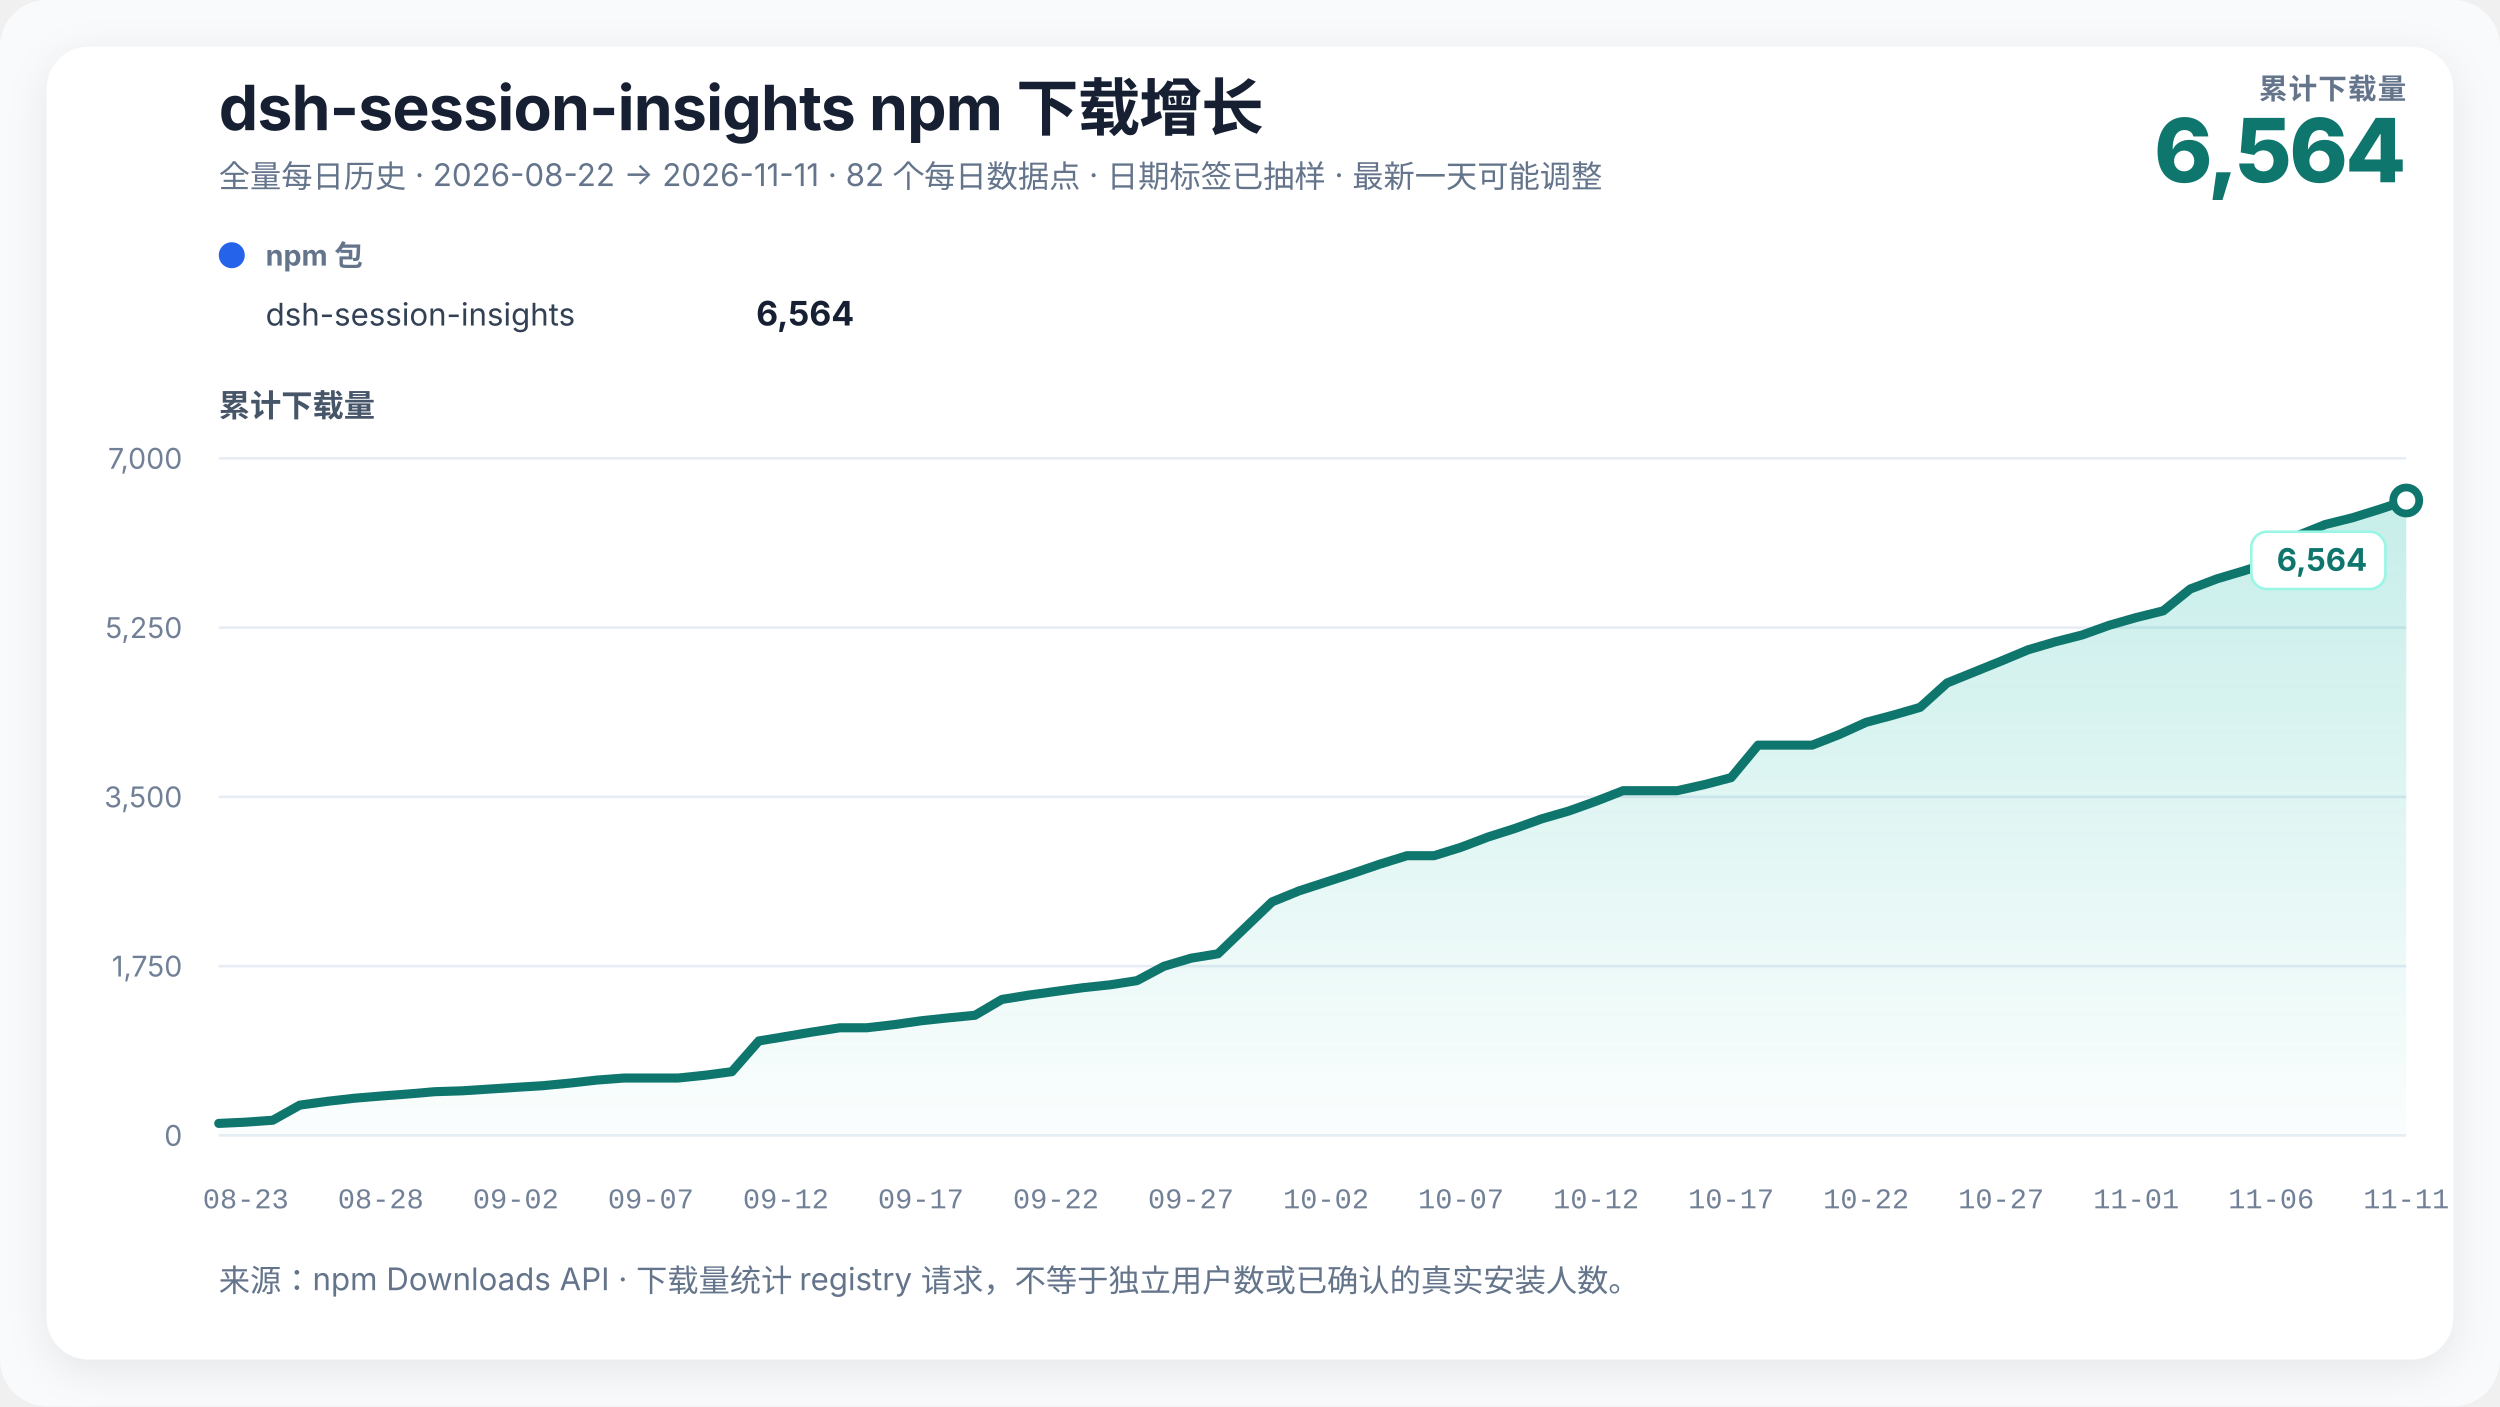
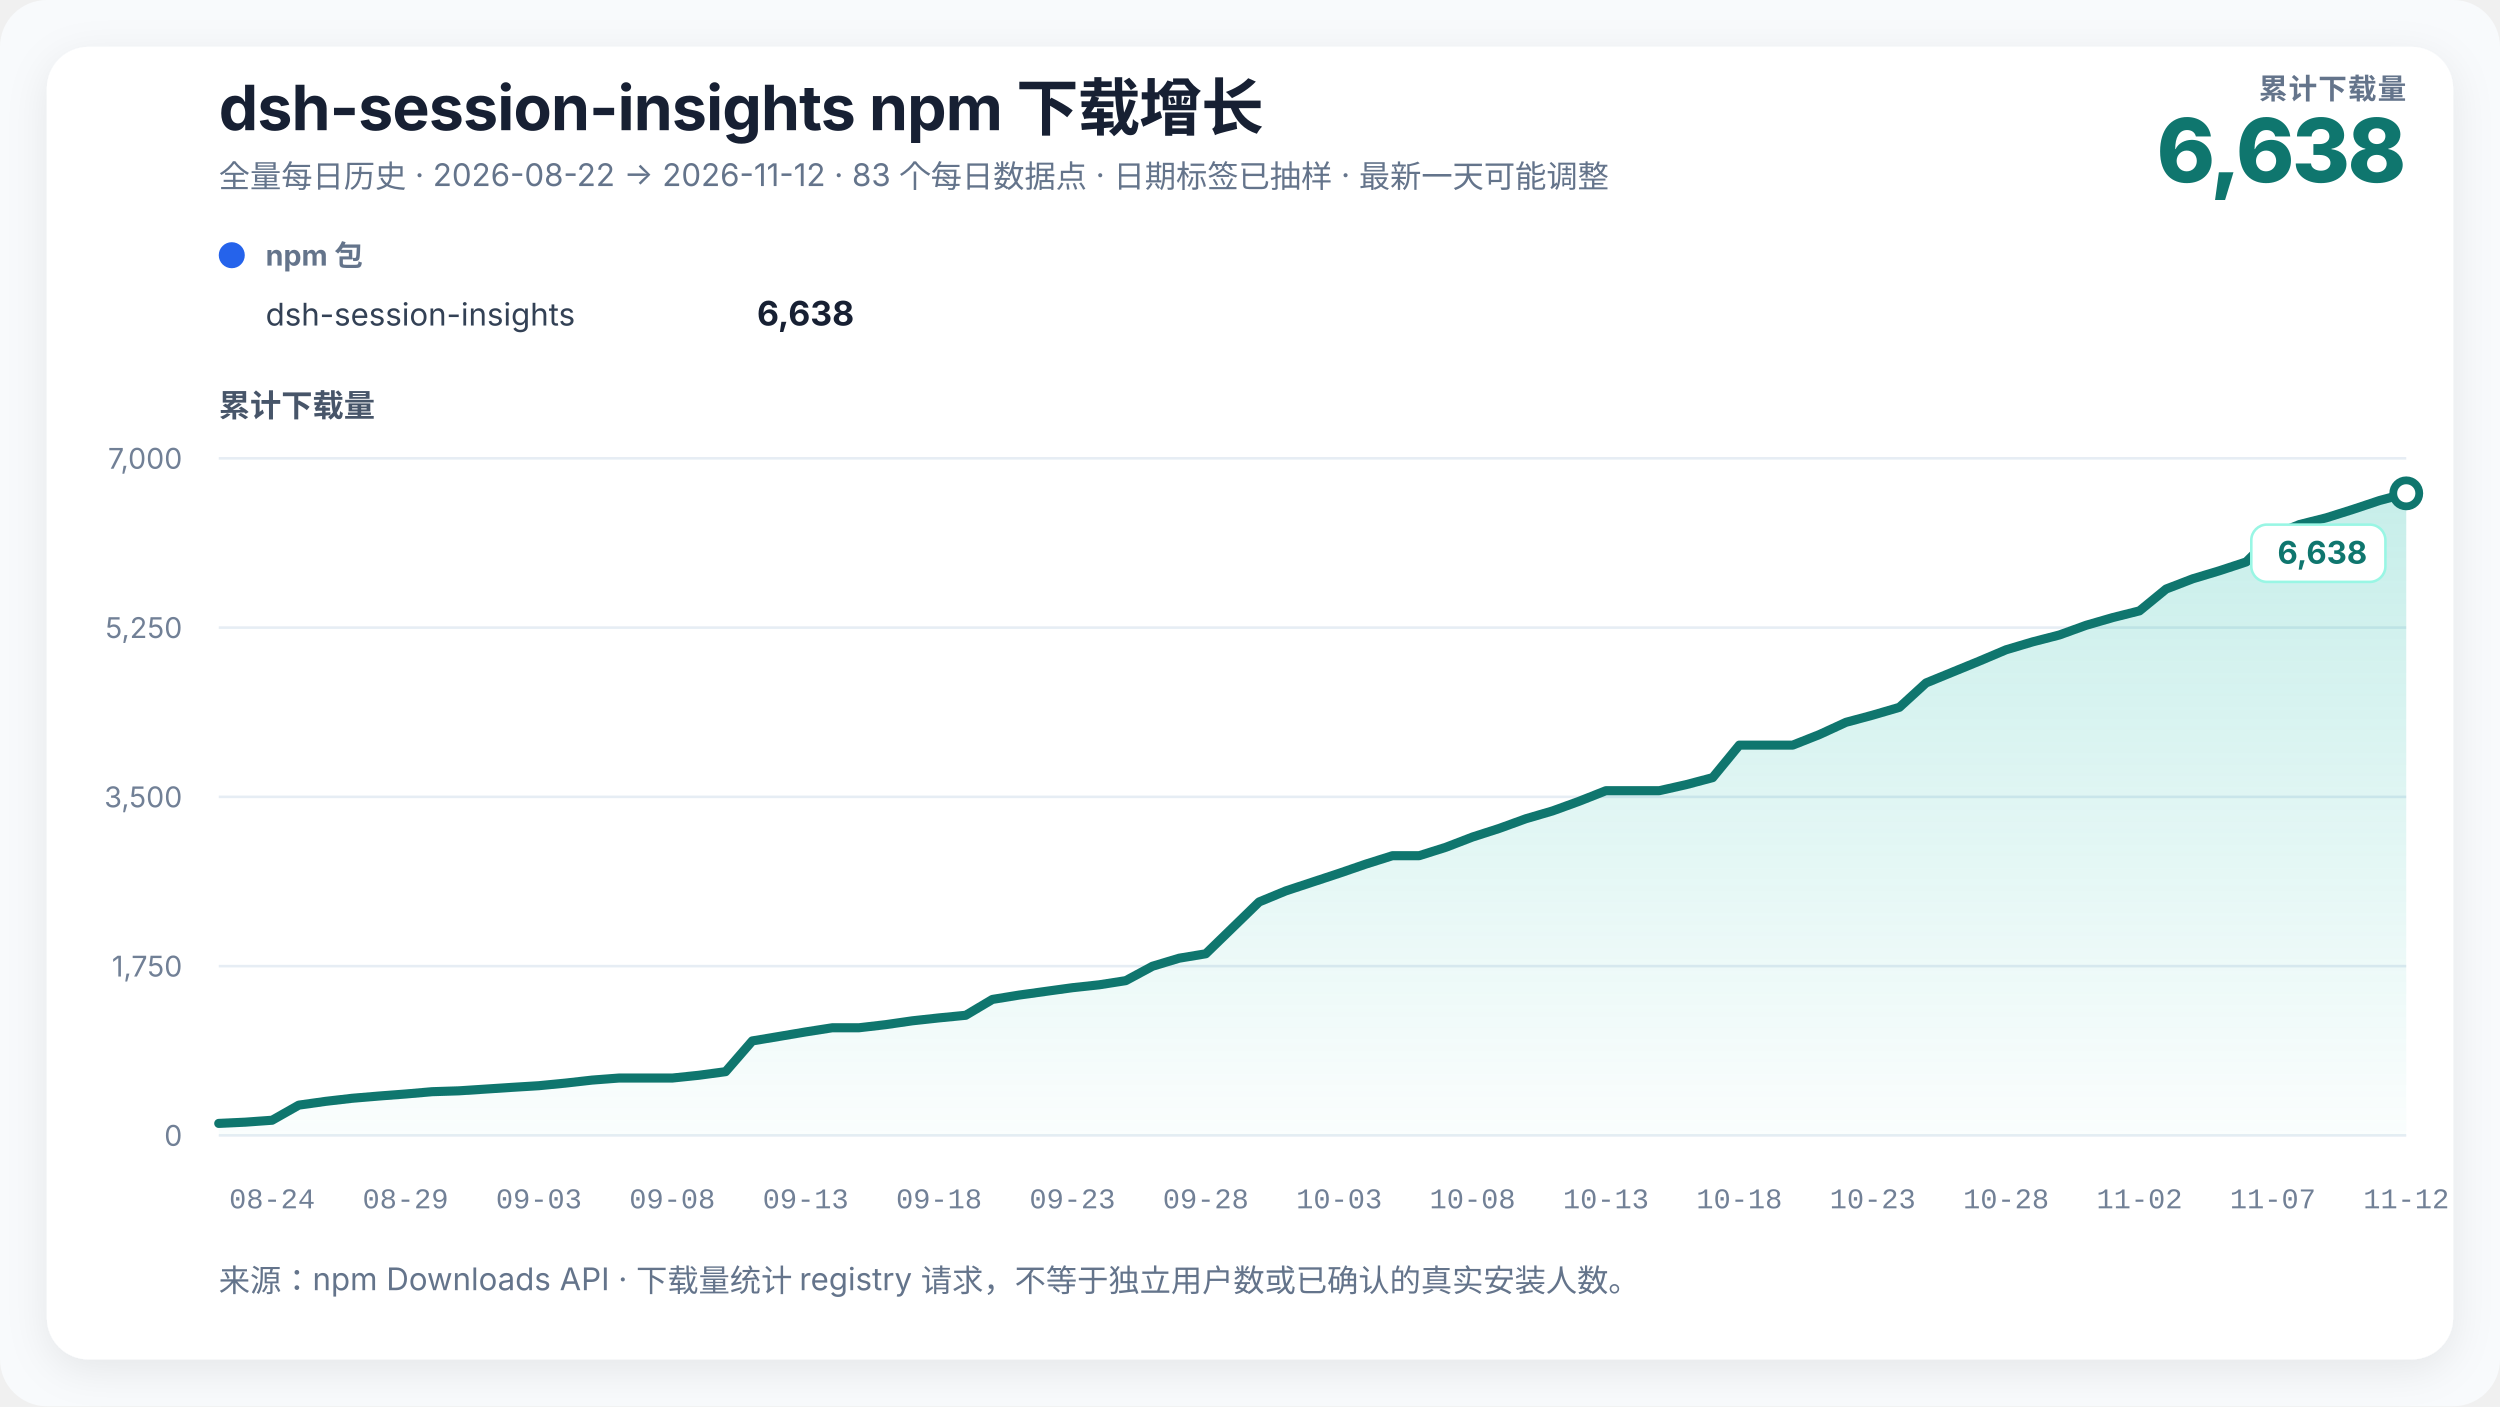
<svg xmlns="http://www.w3.org/2000/svg" width="960" height="540" viewBox="0 0 960 540" role="img" aria-labelledby="chart-title chart-desc" data-renderer-version="3">
  <defs>
    <linearGradient id="growth-fill" x1="0" y1="0" x2="0" y2="1">
      <stop offset="0%" stop-color="#14b8a6" stop-opacity="0.24" />
      <stop offset="100%" stop-color="#14b8a6" stop-opacity="0.02" />
    </linearGradient>
    <filter id="soft-shadow" x="-10%" y="-10%" width="120%" height="120%">
      <feDropShadow dx="0" dy="4" stdDeviation="8" flood-color="#0f172a" flood-opacity="0.08" />
    </filter>
  </defs>
  <style>
    text { font-family: Inter, ui-sans-serif, -apple-system, BlinkMacSystemFont, "Segoe UI", "PingFang SC", "Microsoft YaHei", sans-serif; fill: #172033; }
    .title { font-size: 24px; font-weight: 720; letter-spacing: -0.3px; }
    .subtitle { font-size: 12px; fill: #64748b; }
    .metric-label { font-size: 11px; fill: #64748b; font-weight: 650; letter-spacing: 0.4px; }
    .metric-value { font-size: 34px; fill: #0f766e; font-weight: 760; letter-spacing: -1px; }
    .axis-title { font-size: 12px; fill: #475569; font-weight: 650; }
    .axis { font-size: 11px; fill: #718096; }
    .x-axis-tick { font-family: ui-monospace, "SFMono-Regular", Consolas, "Liberation Mono", monospace; font-variant-numeric: tabular-nums; }
    .grid { stroke: #e6edf4; stroke-width: 1; }
    .package-role { font-size: 11px; fill: #64748b; font-weight: 650; }
    .package-name { font-size: 12px; fill: #334155; }
    .package-total { font-size: 13px; fill: #172033; font-weight: 720; }
    .rename { stroke: #8b5cf6; stroke-width: 1.5; stroke-dasharray: 5 5; }
    .rename-label { font-size: 11px; fill: #6d28d9; font-weight: 650; }
    .endpoint { font-size: 12px; fill: #0f766e; font-weight: 740; }
    .endpoint-backdrop { fill: #ffffff; stroke: #99f6e4; stroke-width: 1; }
  </style>
  <rect width="100%" height="100%" rx="18" fill="#f8fafc" />
  <rect x="18" y="18" width="924" height="504" rx="16" fill="#ffffff" filter="url(#soft-shadow)" />
  <text x="84" y="50" class="title">dsh-session-insights npm 下载增长</text>
-   <text x="84" y="72" class="subtitle">全量每日历史 · 2026-08-22 → 2026-11-11 · 82 个每日数据点 · 日期标签已抽样 · 最新一天可能调整</text>
+   <text x="84" y="72" class="subtitle">全量每日历史 · 2026-08-22 → 2026-11-12 · 83 个每日数据点 · 日期标签已抽样 · 最新一天可能调整</text>
  <text x="924" y="38" text-anchor="end" class="metric-label">累计下载量</text>
-   <text x="924" y="70" text-anchor="end" class="metric-value">6,564</text>
+   <text x="924" y="70" text-anchor="end" class="metric-value">6,638</text>
  <g transform="translate(84,102)">
    <circle cx="5" cy="-4" r="5" fill="#2563eb" />
    <text x="18" y="0" class="package-role">npm 包</text>
    <text x="18" y="23" class="package-name">dsh-session-insights</text>
-     <text x="244" y="23" text-anchor="end" class="package-total">6,564</text>
+     <text x="244" y="23" text-anchor="end" class="package-total">6,638</text>
  </g>
  <text x="84" y="160" class="axis-title">累计下载量</text>
  <line x1="84" y1="436" x2="924" y2="436" class="grid" />
  <text x="70" y="440" text-anchor="end" class="axis">0</text>
  <line x1="84" y1="371" x2="924" y2="371" class="grid" />
  <text x="70" y="375" text-anchor="end" class="axis">1,750</text>
  <line x1="84" y1="306" x2="924" y2="306" class="grid" />
  <text x="70" y="310" text-anchor="end" class="axis">3,500</text>
  <line x1="84" y1="241" x2="924" y2="241" class="grid" />
  <text x="70" y="245" text-anchor="end" class="axis">5,250</text>
  <line x1="84" y1="176" x2="924" y2="176" class="grid" />
  <text x="70" y="180" text-anchor="end" class="axis">7,000</text>
-   <polygon points="84.00,436 84.00,431.39 94.37,430.91 104.74,430.17 115.11,424.37 125.48,422.93 135.85,421.74 146.22,420.88 156.59,420.10 166.96,419.21 177.33,418.88 187.70,418.21 198.07,417.54 208.44,416.91 218.81,415.91 229.19,414.75 239.56,413.97 249.93,413.97 260.30,413.97 270.67,412.90 281.04,411.52 291.41,399.71 301.78,398.00 312.15,396.26 322.52,394.66 332.89,394.66 343.26,393.47 353.63,391.99 364.00,390.87 374.37,389.87 384.74,383.78 395.11,382.11 405.48,380.69 415.85,379.28 426.22,378.17 436.59,376.57 446.96,371.04 457.33,367.95 467.70,366.25 478.07,356.29 488.44,346.34 498.81,342.10 509.19,338.72 519.56,335.34 529.93,331.81 540.30,328.58 550.67,328.58 561.04,325.35 571.41,321.41 581.78,318.11 592.15,314.39 602.52,311.39 612.89,307.67 623.26,303.62 633.63,303.62 644.00,303.62 654.37,301.32 664.74,298.61 675.11,286.13 685.48,286.13 695.85,286.13 706.22,282.08 716.59,277.36 726.96,274.61 737.33,271.61 747.70,262.25 758.07,258.05 768.44,253.85 778.81,249.51 789.19,246.46 799.56,243.82 809.93,240.11 820.30,237.14 830.67,234.57 841.04,226.18 851.41,222.24 861.78,219.16 872.15,215.78 882.52,205.57 892.89,201.41 903.26,198.84 913.63,195.61 924.00,192.19 924.00,436" fill="url(#growth-fill)" />
-   <polyline points="84.00,431.39 94.37,430.91 104.74,430.17 115.11,424.37 125.48,422.93 135.85,421.74 146.22,420.88 156.59,420.10 166.96,419.21 177.33,418.88 187.70,418.21 198.07,417.54 208.44,416.91 218.81,415.91 229.19,414.75 239.56,413.97 249.93,413.97 260.30,413.97 270.67,412.90 281.04,411.52 291.41,399.71 301.78,398.00 312.15,396.26 322.52,394.66 332.89,394.66 343.26,393.47 353.63,391.99 364.00,390.87 374.37,389.87 384.74,383.78 395.11,382.11 405.48,380.69 415.85,379.28 426.22,378.17 436.59,376.57 446.96,371.04 457.33,367.95 467.70,366.25 478.07,356.29 488.44,346.34 498.81,342.10 509.19,338.72 519.56,335.34 529.93,331.81 540.30,328.58 550.67,328.58 561.04,325.35 571.41,321.41 581.78,318.11 592.15,314.39 602.52,311.39 612.89,307.67 623.26,303.62 633.63,303.62 644.00,303.62 654.37,301.32 664.74,298.61 675.11,286.13 685.48,286.13 695.85,286.13 706.22,282.08 716.59,277.36 726.96,274.61 737.33,271.61 747.70,262.25 758.07,258.05 768.44,253.85 778.81,249.51 789.19,246.46 799.56,243.82 809.93,240.11 820.30,237.14 830.67,234.57 841.04,226.18 851.41,222.24 861.78,219.16 872.15,215.78 882.52,205.57 892.89,201.41 903.26,198.84 913.63,195.61 924.00,192.19" fill="none" stroke="#0f766e" stroke-width="3.5" stroke-linejoin="round" stroke-linecap="round" />
-   <circle cx="924" cy="192.194" r="5" fill="#ffffff" stroke="#0f766e" stroke-width="3" />
+   <polygon points="84.00,436 84.00,431.39 94.24,430.91 104.49,430.17 114.73,424.37 124.98,422.93 135.22,421.74 145.46,420.88 155.71,420.10 165.95,419.21 176.20,418.88 186.44,418.21 196.68,417.54 206.93,416.91 217.17,415.91 227.41,414.75 237.66,413.97 247.90,413.97 258.15,413.97 268.39,412.90 278.63,411.52 288.88,399.71 299.12,398.00 309.37,396.26 319.61,394.66 329.85,394.66 340.10,393.47 350.34,391.99 360.59,390.87 370.83,389.87 381.07,383.78 391.32,382.11 401.56,380.69 411.80,379.28 422.05,378.17 432.29,376.57 442.54,371.04 452.78,367.95 463.02,366.25 473.27,356.29 483.51,346.34 493.76,342.10 504.00,338.72 514.24,335.34 524.49,331.81 534.73,328.58 544.98,328.58 555.22,325.35 565.46,321.41 575.71,318.11 585.95,314.39 596.20,311.39 606.44,307.67 616.68,303.62 626.93,303.62 637.17,303.62 647.41,301.32 657.66,298.61 667.90,286.13 678.15,286.13 688.39,286.13 698.63,282.08 708.88,277.36 719.12,274.61 729.37,271.61 739.61,262.25 749.85,258.05 760.10,253.85 770.34,249.51 780.59,246.46 790.83,243.82 801.07,240.11 811.32,237.14 821.56,234.57 831.80,226.18 842.05,222.24 852.29,219.16 862.54,215.78 872.78,205.57 883.02,201.41 893.27,198.84 903.51,195.61 913.76,192.19 924.00,189.45 924.00,436" fill="url(#growth-fill)" />
+   <polyline points="84.00,431.39 94.24,430.91 104.49,430.17 114.73,424.37 124.98,422.93 135.22,421.74 145.46,420.88 155.71,420.10 165.95,419.21 176.20,418.88 186.44,418.21 196.68,417.54 206.93,416.91 217.17,415.91 227.41,414.75 237.66,413.97 247.90,413.97 258.15,413.97 268.39,412.90 278.63,411.52 288.88,399.71 299.12,398.00 309.37,396.26 319.61,394.66 329.85,394.66 340.10,393.47 350.34,391.99 360.59,390.87 370.83,389.87 381.07,383.78 391.32,382.11 401.56,380.69 411.80,379.28 422.05,378.17 432.29,376.57 442.54,371.04 452.78,367.95 463.02,366.25 473.27,356.29 483.51,346.34 493.76,342.10 504.00,338.72 514.24,335.34 524.49,331.81 534.73,328.58 544.98,328.58 555.22,325.35 565.46,321.41 575.71,318.11 585.95,314.39 596.20,311.39 606.44,307.67 616.68,303.62 626.93,303.62 637.17,303.62 647.41,301.32 657.66,298.61 667.90,286.13 678.15,286.13 688.39,286.13 698.63,282.08 708.88,277.36 719.12,274.61 729.37,271.61 739.61,262.25 749.85,258.05 760.10,253.85 770.34,249.51 780.59,246.46 790.83,243.82 801.07,240.11 811.32,237.14 821.56,234.57 831.80,226.18 842.05,222.24 852.29,219.16 862.54,215.78 872.78,205.57 883.02,201.41 893.27,198.84 903.51,195.61 913.76,192.19 924.00,189.45" fill="none" stroke="#0f766e" stroke-width="3.5" stroke-linejoin="round" stroke-linecap="round" />
+   <circle cx="924" cy="189.446" r="5" fill="#ffffff" stroke="#0f766e" stroke-width="3" />
  <g class="endpoint-badge" data-position="below">
-     <rect x="864.50" y="204.19" width="51.50" height="22" rx="6" class="endpoint-backdrop" />
-     <text x="909.00" y="219.19" text-anchor="end" class="endpoint">6,564</text>
+     <rect x="864.50" y="201.45" width="51.50" height="22" rx="6" class="endpoint-backdrop" />
+     <text x="909.00" y="216.45" text-anchor="end" class="endpoint">6,638</text>
  </g>
-   <text x="94.37" y="464" text-anchor="middle" class="axis x-axis-tick" data-day="2026-08-23">08-23</text>
-   <text x="146.22" y="464" text-anchor="middle" class="axis x-axis-tick" data-day="2026-08-28">08-28</text>
-   <text x="198.07" y="464" text-anchor="middle" class="axis x-axis-tick" data-day="2026-09-02">09-02</text>
-   <text x="249.93" y="464" text-anchor="middle" class="axis x-axis-tick" data-day="2026-09-07">09-07</text>
-   <text x="301.78" y="464" text-anchor="middle" class="axis x-axis-tick" data-day="2026-09-12">09-12</text>
-   <text x="353.63" y="464" text-anchor="middle" class="axis x-axis-tick" data-day="2026-09-17">09-17</text>
-   <text x="405.48" y="464" text-anchor="middle" class="axis x-axis-tick" data-day="2026-09-22">09-22</text>
-   <text x="457.33" y="464" text-anchor="middle" class="axis x-axis-tick" data-day="2026-09-27">09-27</text>
-   <text x="509.19" y="464" text-anchor="middle" class="axis x-axis-tick" data-day="2026-10-02">10-02</text>
-   <text x="561.04" y="464" text-anchor="middle" class="axis x-axis-tick" data-day="2026-10-07">10-07</text>
-   <text x="612.89" y="464" text-anchor="middle" class="axis x-axis-tick" data-day="2026-10-12">10-12</text>
-   <text x="664.74" y="464" text-anchor="middle" class="axis x-axis-tick" data-day="2026-10-17">10-17</text>
-   <text x="716.59" y="464" text-anchor="middle" class="axis x-axis-tick" data-day="2026-10-22">10-22</text>
-   <text x="768.44" y="464" text-anchor="middle" class="axis x-axis-tick" data-day="2026-10-27">10-27</text>
-   <text x="820.30" y="464" text-anchor="middle" class="axis x-axis-tick" data-day="2026-11-01">11-01</text>
-   <text x="872.15" y="464" text-anchor="middle" class="axis x-axis-tick" data-day="2026-11-06">11-06</text>
-   <text x="924.00" y="464" text-anchor="middle" class="axis x-axis-tick" data-day="2026-11-11">11-11</text>
+   <text x="104.49" y="464" text-anchor="middle" class="axis x-axis-tick" data-day="2026-08-24">08-24</text>
+   <text x="155.71" y="464" text-anchor="middle" class="axis x-axis-tick" data-day="2026-08-29">08-29</text>
+   <text x="206.93" y="464" text-anchor="middle" class="axis x-axis-tick" data-day="2026-09-03">09-03</text>
+   <text x="258.15" y="464" text-anchor="middle" class="axis x-axis-tick" data-day="2026-09-08">09-08</text>
+   <text x="309.37" y="464" text-anchor="middle" class="axis x-axis-tick" data-day="2026-09-13">09-13</text>
+   <text x="360.59" y="464" text-anchor="middle" class="axis x-axis-tick" data-day="2026-09-18">09-18</text>
+   <text x="411.80" y="464" text-anchor="middle" class="axis x-axis-tick" data-day="2026-09-23">09-23</text>
+   <text x="463.02" y="464" text-anchor="middle" class="axis x-axis-tick" data-day="2026-09-28">09-28</text>
+   <text x="514.24" y="464" text-anchor="middle" class="axis x-axis-tick" data-day="2026-10-03">10-03</text>
+   <text x="565.46" y="464" text-anchor="middle" class="axis x-axis-tick" data-day="2026-10-08">10-08</text>
+   <text x="616.68" y="464" text-anchor="middle" class="axis x-axis-tick" data-day="2026-10-13">10-13</text>
+   <text x="667.90" y="464" text-anchor="middle" class="axis x-axis-tick" data-day="2026-10-18">10-18</text>
+   <text x="719.12" y="464" text-anchor="middle" class="axis x-axis-tick" data-day="2026-10-23">10-23</text>
+   <text x="770.34" y="464" text-anchor="middle" class="axis x-axis-tick" data-day="2026-10-28">10-28</text>
+   <text x="821.56" y="464" text-anchor="middle" class="axis x-axis-tick" data-day="2026-11-02">11-02</text>
+   <text x="872.78" y="464" text-anchor="middle" class="axis x-axis-tick" data-day="2026-11-07">11-07</text>
+   <text x="924.00" y="464" text-anchor="middle" class="axis x-axis-tick" data-day="2026-11-12">11-12</text>
  <text x="84" y="496" class="subtitle">来源：npm Downloads API · 下载量统计 registry 请求，不等于独立用户数或已确认的真实安装人数。</text>
</svg>
